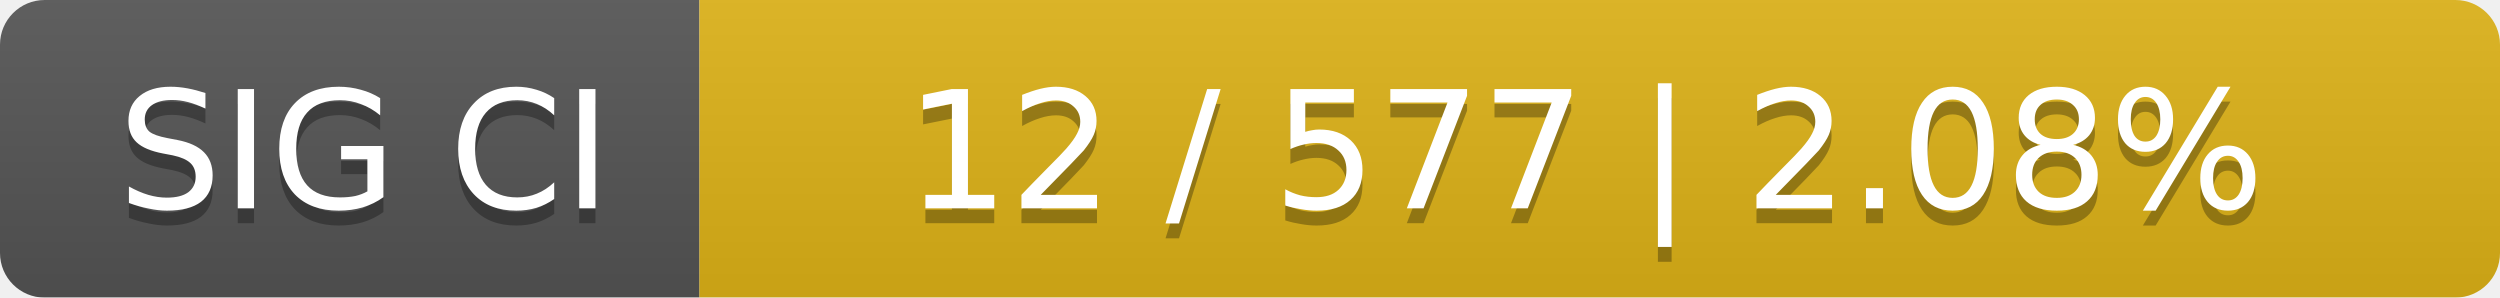
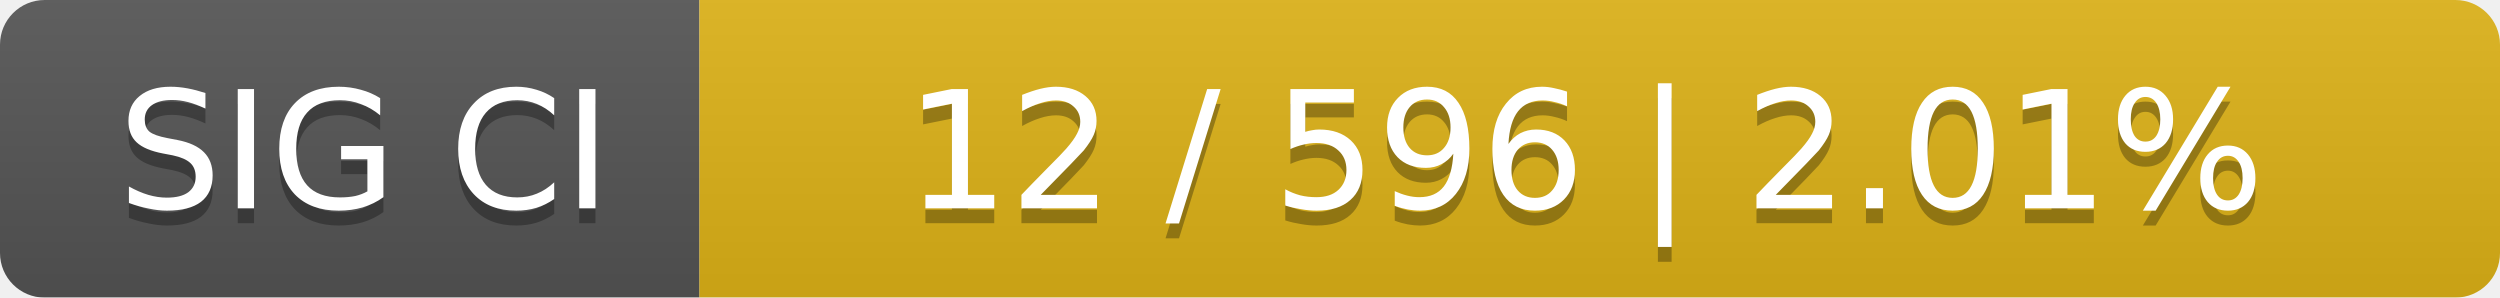
<svg xmlns="http://www.w3.org/2000/svg" width="168" height="20">
  <linearGradient id="smooth" x2="0" y2="100%">
    <stop offset="0" stop-color="#bbb" stop-opacity=".1" />
    <stop offset="1" stop-opacity=".1" />
  </linearGradient>
  <mask id="round">
    <rect width="168" height="20" rx="3" fill="#fff" />
  </mask>
  <g mask="url(#round)">
    <rect width="47" height="20" fill="#555" />
    <rect x="47" width="121" height="20" fill="#dfb317" />
    <rect width="168" height="20" fill="url(#smooth)" />
  </g>
  <g fill="#fff" text-anchor="middle" font-family="DejaVu Sans,Verdana,Geneva,sans-serif" font-size="11">
    <text x="24.5" y="15" fill="#010101" fill-opacity=".3">SIG CI</text>
    <text x="24.5" y="14">SIG CI</text>
-     <text x="106.5" y="15" fill="#010101" fill-opacity=".3">12 / 577    |    2.08%</text>
-     <text x="106.5" y="14">12 / 577    |    2.08%</text>
+     <text x="106.5" y="15" fill="#010101" fill-opacity=".3">12 / 596    |    2.01%</text>
+     <text x="106.5" y="14">12 / 596    |    2.01%</text>
  </g>
</svg>
